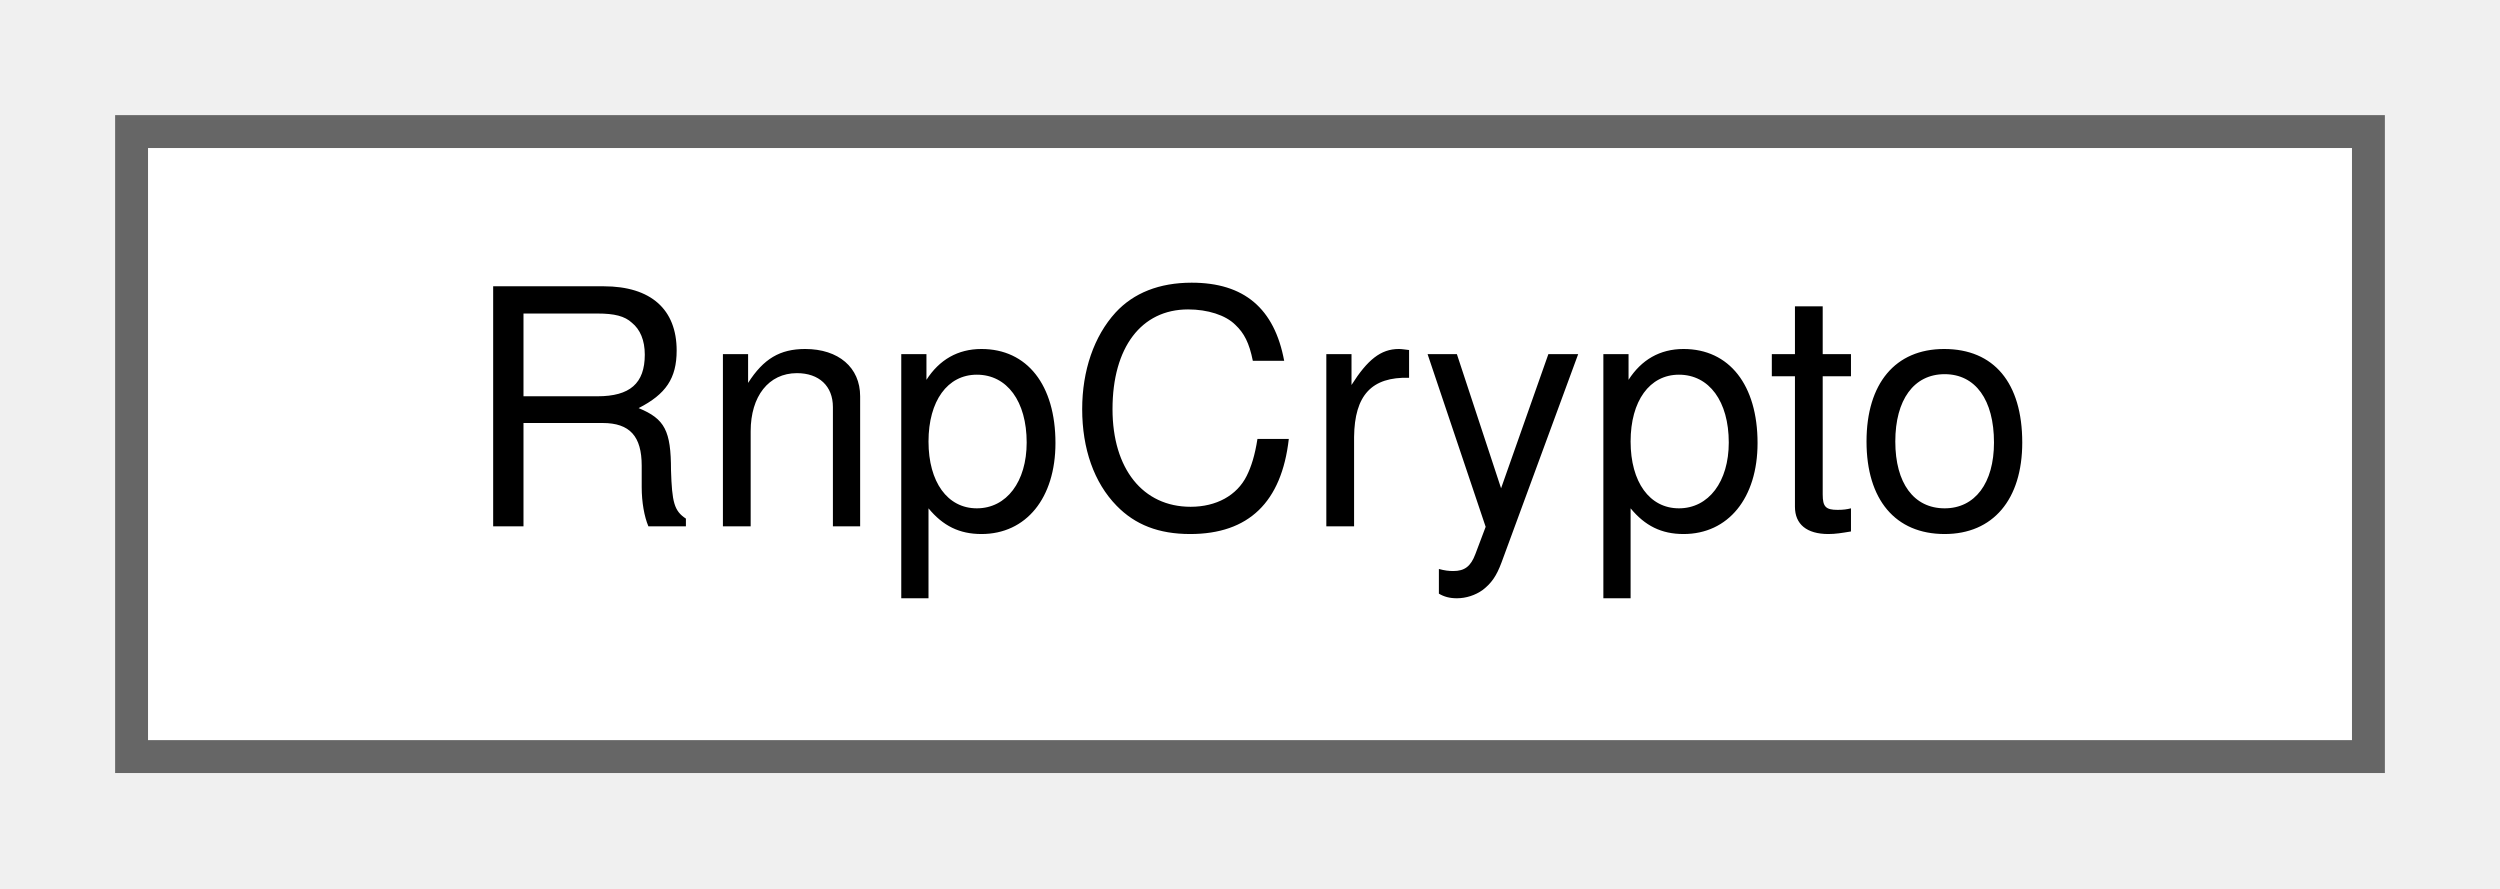
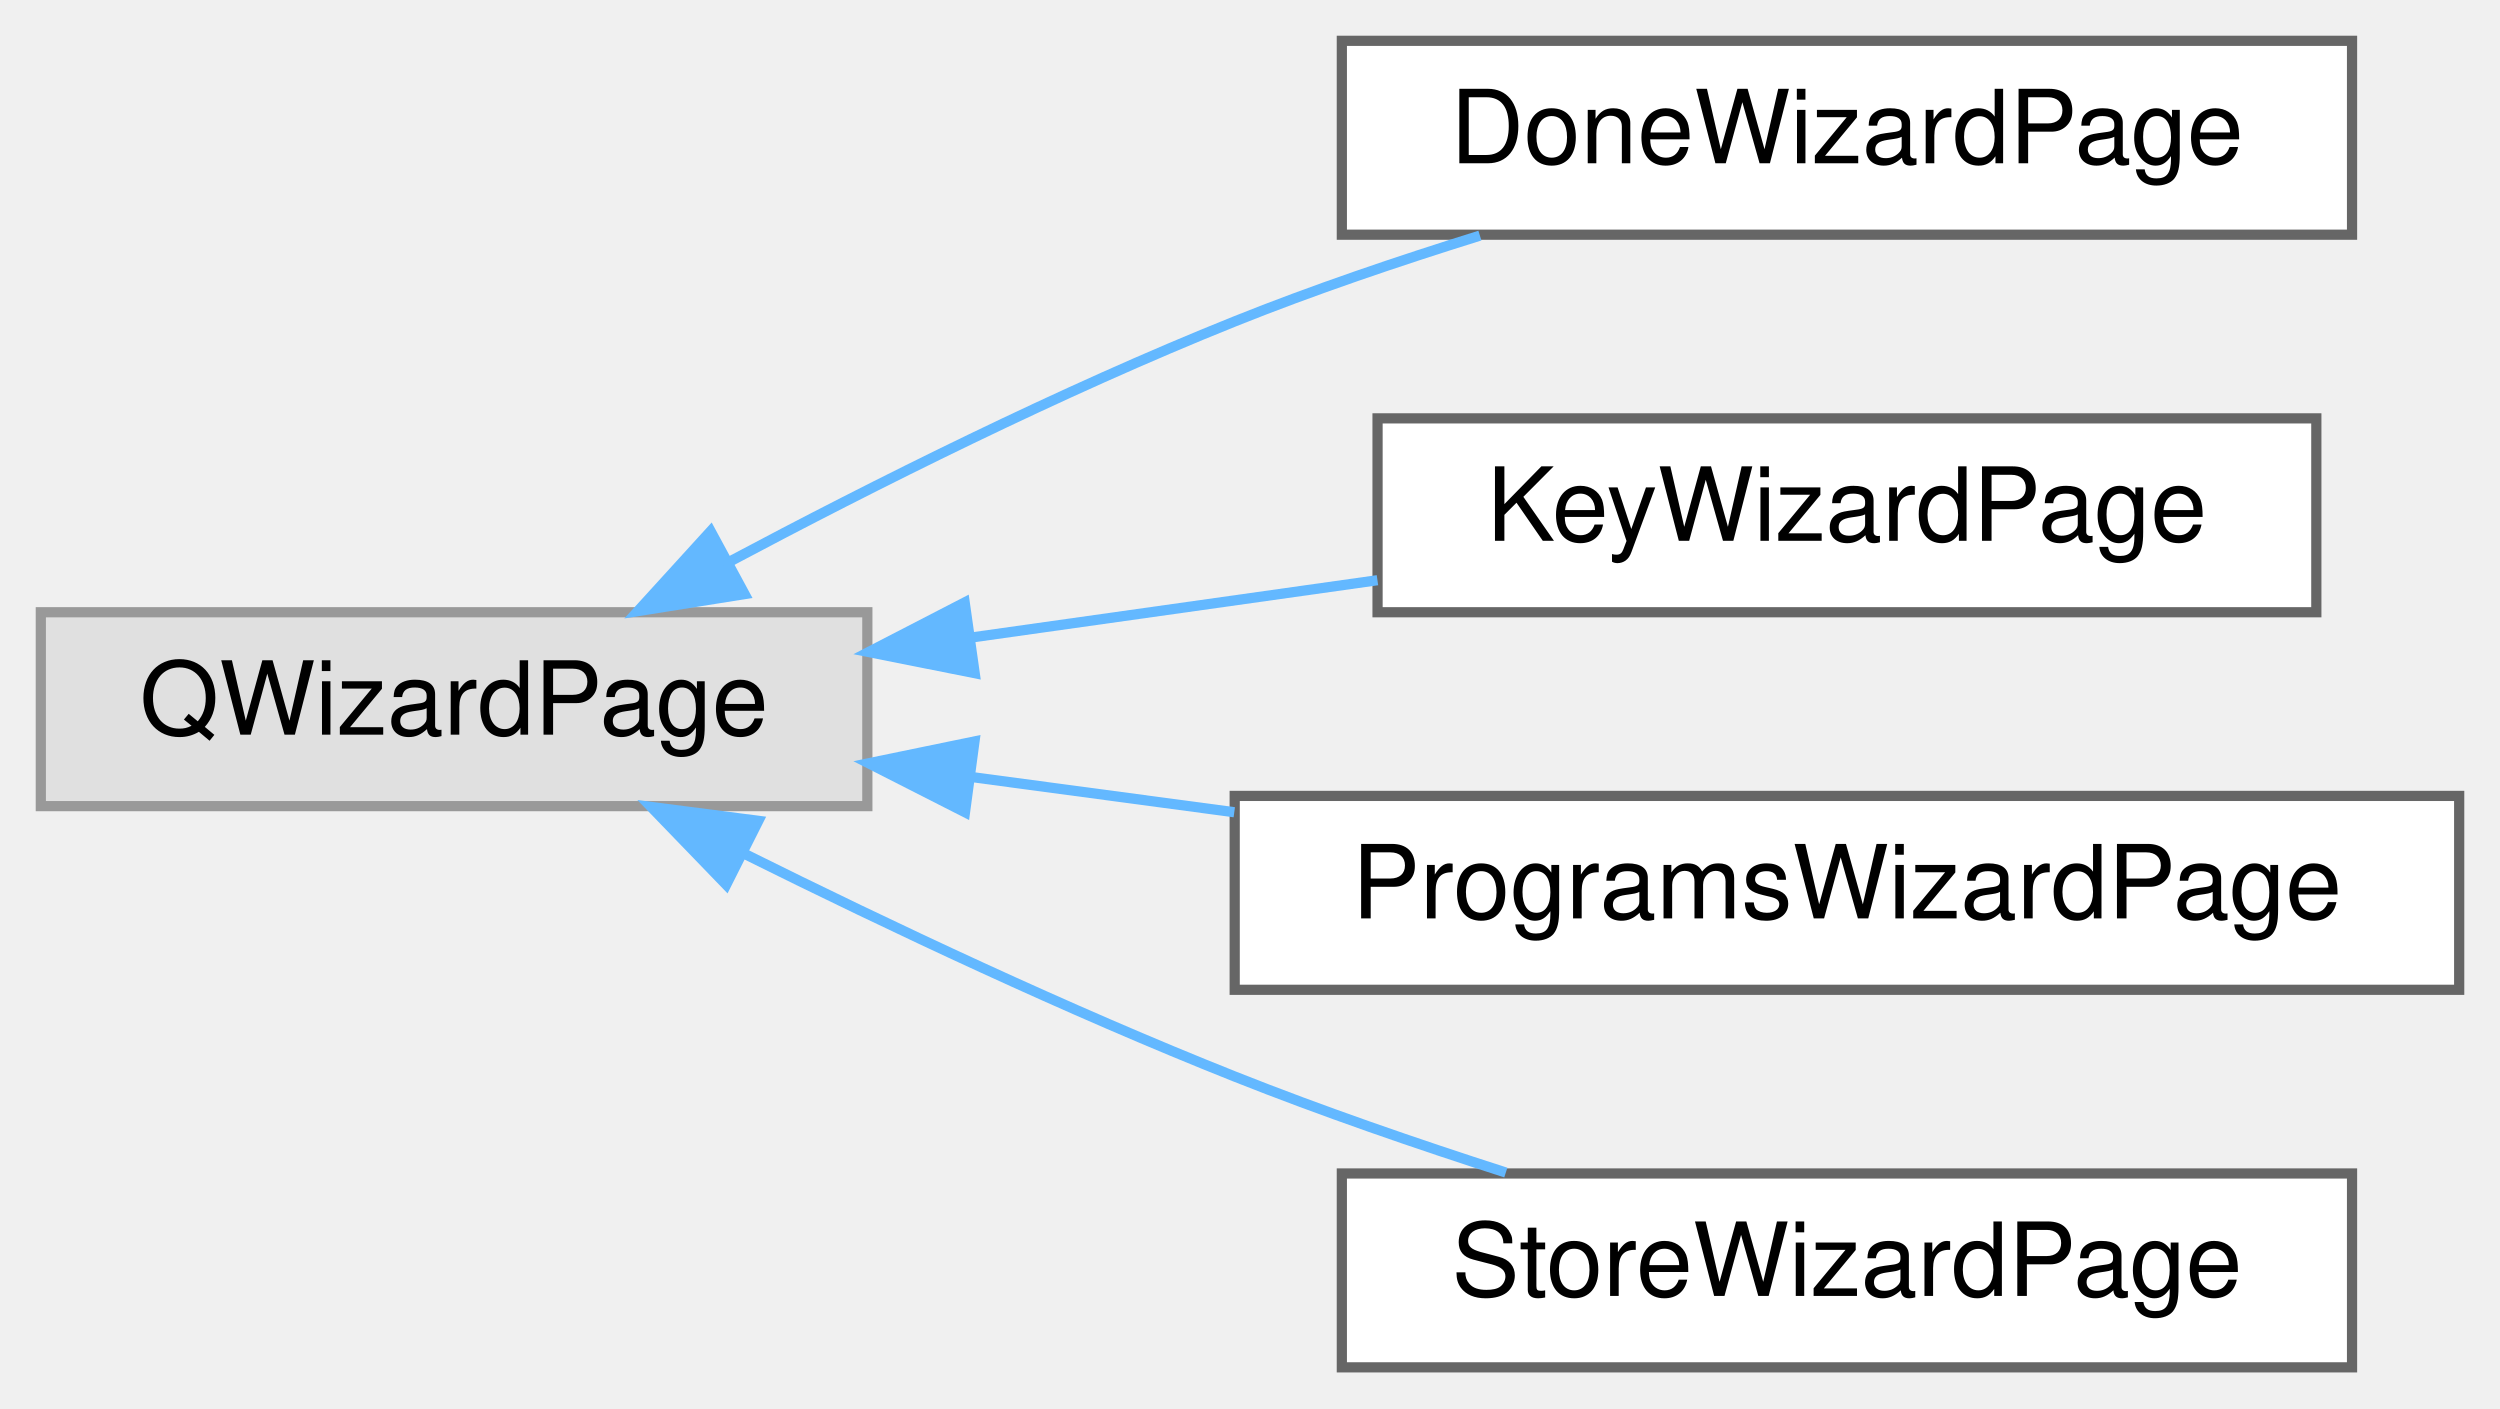
- <svg xmlns="http://www.w3.org/2000/svg" xmlns:xlink="http://www.w3.org/1999/xlink" width="76pt" height="27pt" viewBox="0.00 0.00 76.00 27.00">
-   <g id="graph0" class="graph" transform="scale(1 1) rotate(0) translate(4 23)">
+ <svg xmlns="http://www.w3.org/2000/svg" xmlns:xlink="http://www.w3.org/1999/xlink" width="245pt" height="138pt" viewBox="0.00 0.00 245.00 138.00">
+   <g id="graph0" class="graph" transform="scale(1 1) rotate(0) translate(4 134)">
    <g id="Node000000" class="node">
      <g id="a_Node000000">
-         <a xlink:href="class_rnp_crypto.html" target="_top" xlink:title="OpenPGP encryption and decryption in-process, through RNP.">
-           <polygon fill="white" stroke="#666666" points="68,-19 0,-19 0,0 68,0 68,-19" />
-           <text text-anchor="middle" x="34" y="-7" font-family="Helvetica,sans-Serif" font-size="10.00">RnpCrypto</text>
+         <a xlink:title=" ">
+           <polygon fill="#e0e0e0" stroke="#999999" points="81,-74 0,-74 0,-55 81,-55 81,-74" />
+           <text text-anchor="middle" x="40.5" y="-62" font-family="Helvetica,sans-Serif" font-size="10.00">QWizardPage</text>
+         </a>
+       </g>
+     </g>
+     <g id="Node000001" class="node">
+       <g id="a_Node000001">
+         <a xlink:href="class_done_wizard_page.html" target="_top" xlink:title="A summary and the two preferences worth asking on day one.">
+           <polygon fill="white" stroke="#666666" points="226.5,-130 127.5,-130 127.5,-111 226.5,-111 226.5,-130" />
+           <text text-anchor="middle" x="177" y="-118" font-family="Helvetica,sans-Serif" font-size="10.00">DoneWizardPage</text>
+         </a>
+       </g>
+     </g>
+     <g id="edge33_Node000000_Node000001" class="edge">
+       <g id="a_edge33_Node000000_Node000001">
+         <a xlink:title=" ">
+           <path fill="none" stroke="#63b8ff" d="M67.31,-78.86C81.67,-86.5 100.02,-95.69 117,-102.5 124.65,-105.57 133.04,-108.42 141.03,-110.91" />
+           <polygon fill="#63b8ff" stroke="#63b8ff" points="68.97,-75.78 58.51,-74.11 65.64,-81.94 68.97,-75.78" />
+         </a>
+       </g>
+     </g>
+     <g id="Node000002" class="node">
+       <g id="a_Node000002">
+         <a xlink:href="class_key_wizard_page.html" target="_top" xlink:title="The secret keys gpg knows; a new pair can be generated here. The enabled ones become the recipients o...">
+           <polygon fill="white" stroke="#666666" points="223,-93 131,-93 131,-74 223,-74 223,-93" />
+           <text text-anchor="middle" x="177" y="-81" font-family="Helvetica,sans-Serif" font-size="10.00">KeyWizardPage</text>
+         </a>
+       </g>
+     </g>
+     <g id="edge34_Node000000_Node000002" class="edge">
+       <g id="a_edge34_Node000000_Node000002">
+         <a xlink:title=" ">
+           <path fill="none" stroke="#63b8ff" d="M91.31,-71.54C104.32,-73.37 118.25,-75.34 130.99,-77.14" />
+           <polygon fill="#63b8ff" stroke="#63b8ff" points="91.52,-68.03 81.13,-70.1 90.54,-74.96 91.52,-68.03" />
+         </a>
+       </g>
+     </g>
+     <g id="Node000003" class="node">
+       <g id="a_Node000003">
+         <a xlink:href="class_programs_wizard_page.html" target="_top" xlink:title="Where gpg, pass and git are; gpg is required, the rest optional. A stored path that no longer runs is...">
+           <polygon fill="white" stroke="#666666" points="237,-56 117,-56 117,-37 237,-37 237,-56" />
+           <text text-anchor="middle" x="177" y="-44" font-family="Helvetica,sans-Serif" font-size="10.00">ProgramsWizardPage</text>
+         </a>
+       </g>
+     </g>
+     <g id="edge35_Node000000_Node000003" class="edge">
+       <g id="a_edge35_Node000000_Node000003">
+         <a xlink:title=" ">
+           <path fill="none" stroke="#63b8ff" d="M91.14,-57.86C99.55,-56.73 108.35,-55.55 116.96,-54.4" />
+           <polygon fill="#63b8ff" stroke="#63b8ff" points="90.57,-54.4 81.13,-59.2 91.5,-61.34 90.57,-54.4" />
+         </a>
+       </g>
+     </g>
+     <g id="Node000004" class="node">
+       <g id="a_Node000004">
+         <a xlink:href="class_store_wizard_page.html" target="_top" xlink:title="The folder the passwords live in: an existing store is used as-is, a folder without ....">
+           <polygon fill="white" stroke="#666666" points="226.5,-19 127.5,-19 127.5,0 226.5,0 226.5,-19" />
+           <text text-anchor="middle" x="177" y="-7" font-family="Helvetica,sans-Serif" font-size="10.00">StoreWizardPage</text>
+         </a>
+       </g>
+     </g>
+     <g id="edge36_Node000000_Node000004" class="edge">
+       <g id="a_edge36_Node000000_Node000004">
+         <a xlink:title=" ">
+           <path fill="none" stroke="#63b8ff" d="M68.99,-50.31C83.13,-43.28 100.77,-34.95 117,-28.5 125.5,-25.12 134.86,-21.89 143.57,-19.09" />
+           <polygon fill="#63b8ff" stroke="#63b8ff" points="67.17,-47.3 59.81,-54.92 70.32,-53.56 67.17,-47.3" />
        </a>
      </g>
    </g>
  </g>
</svg>
